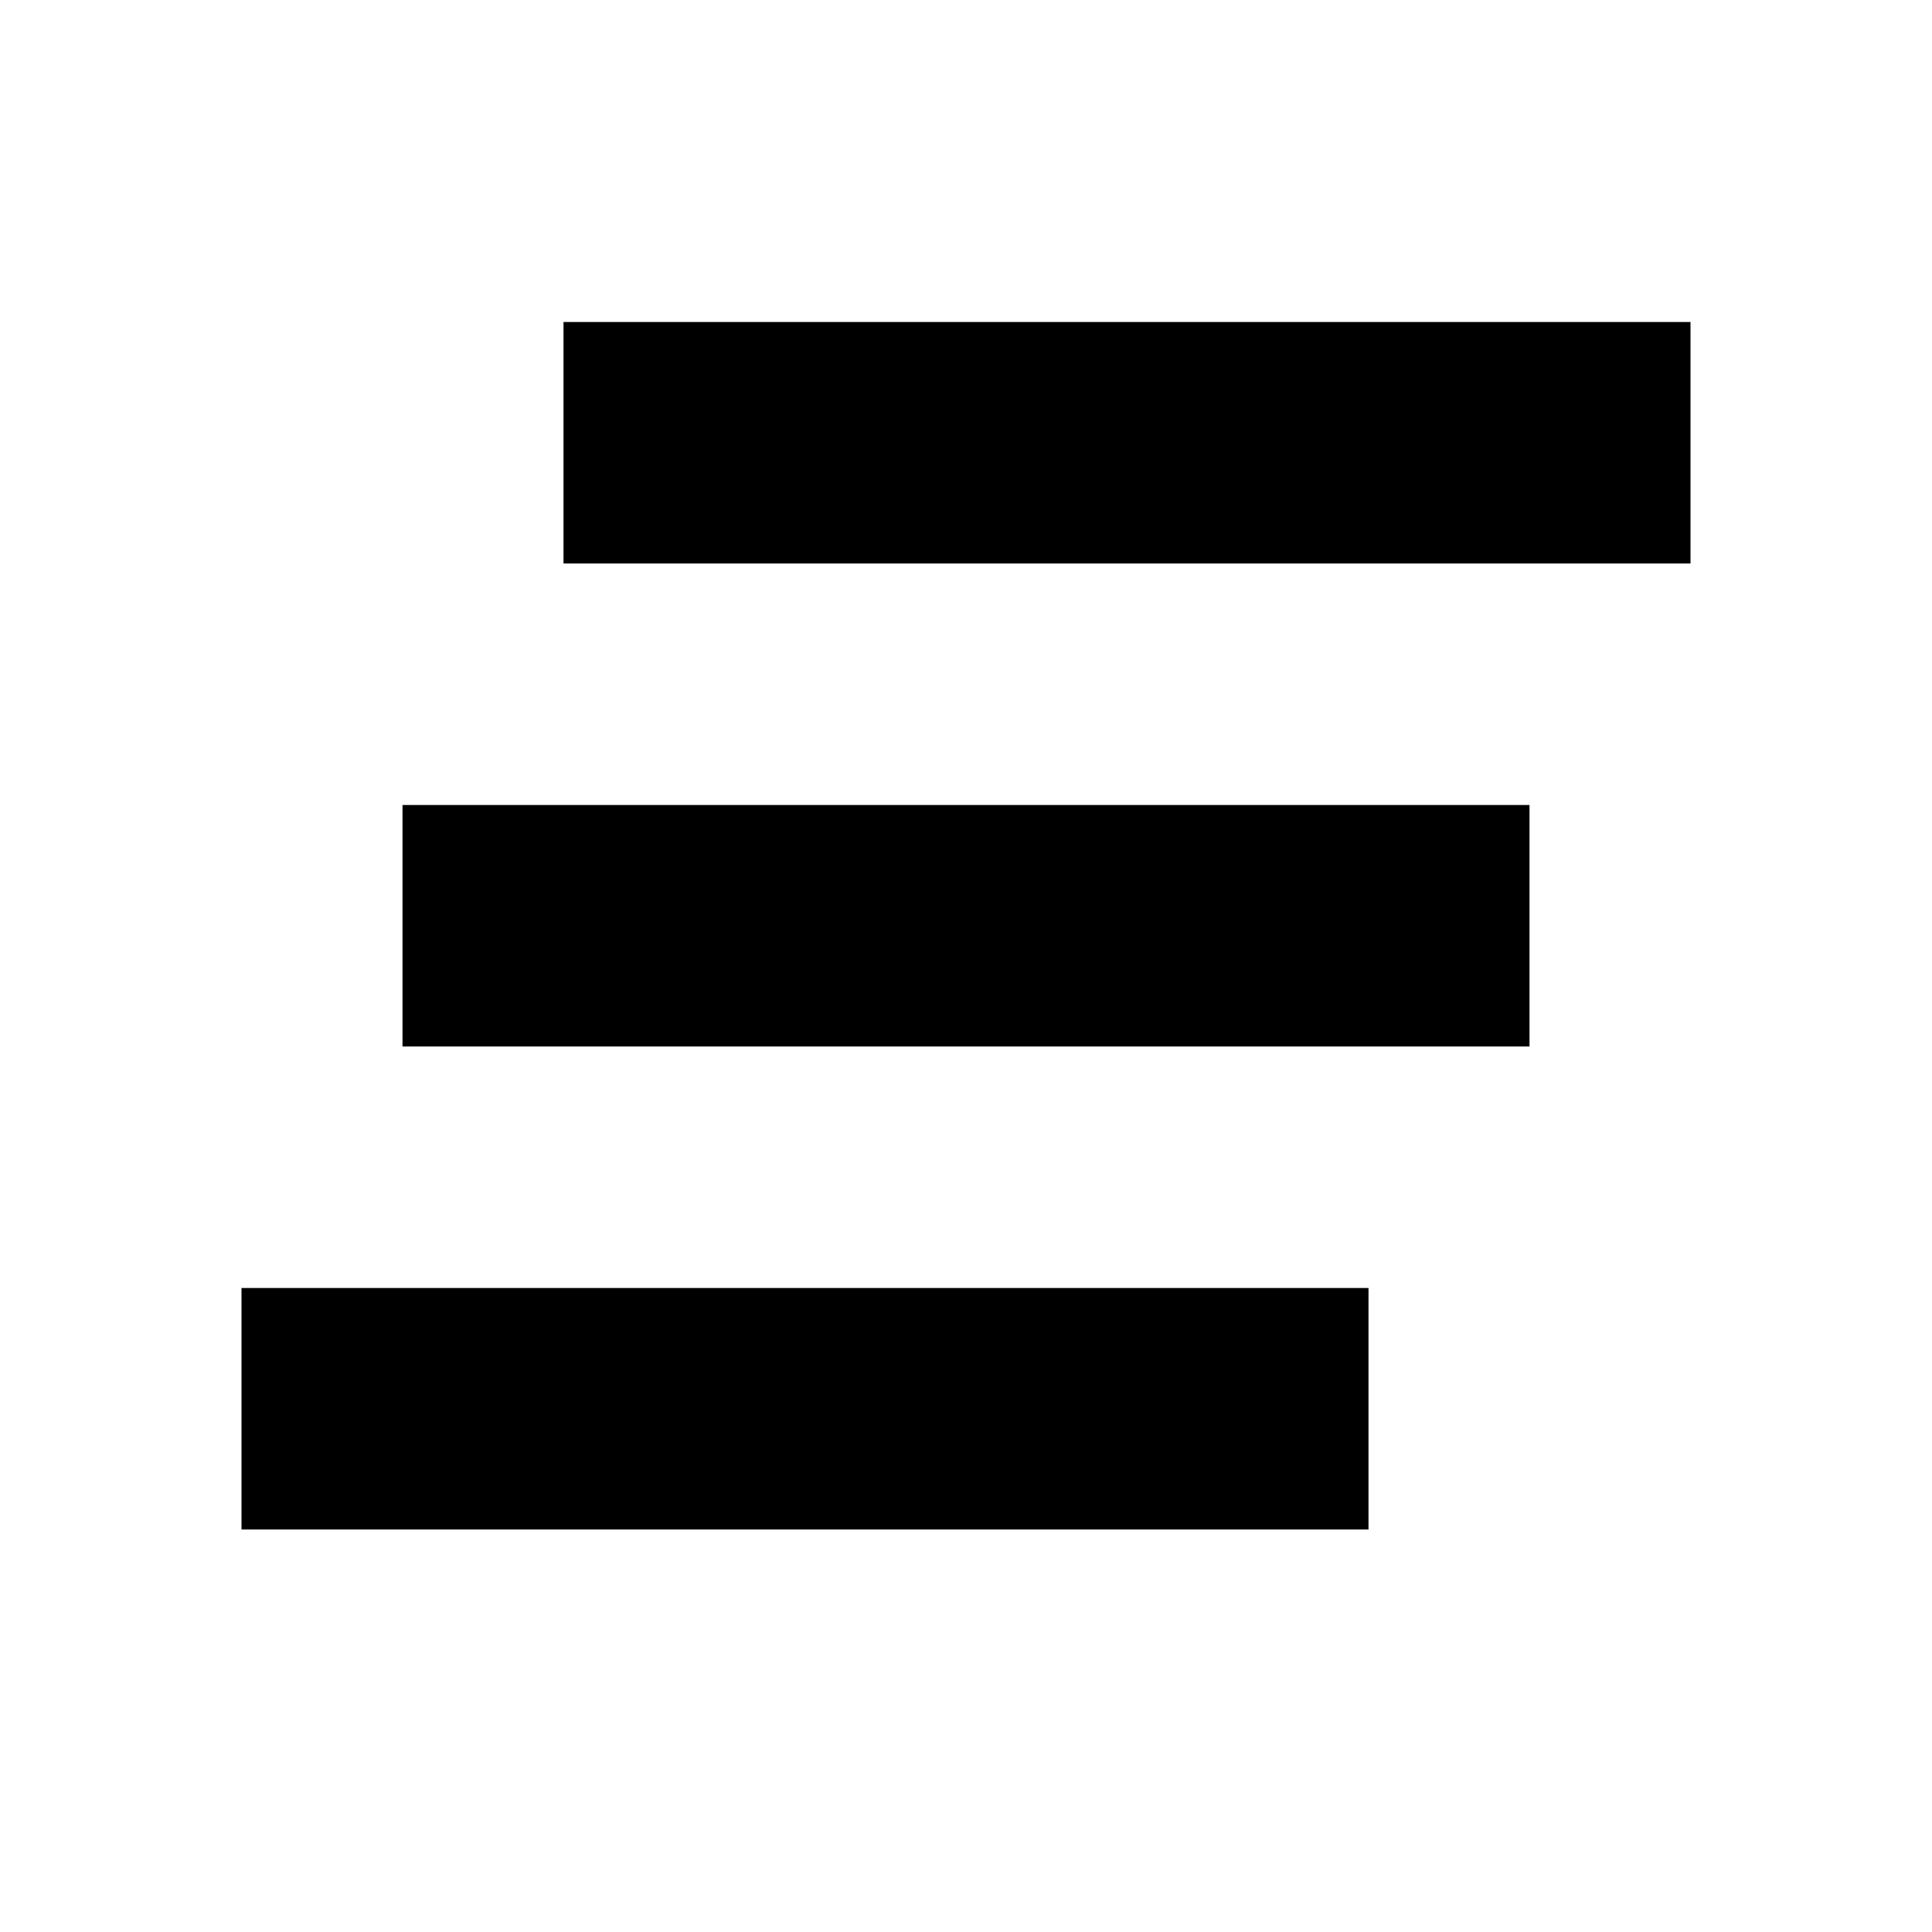
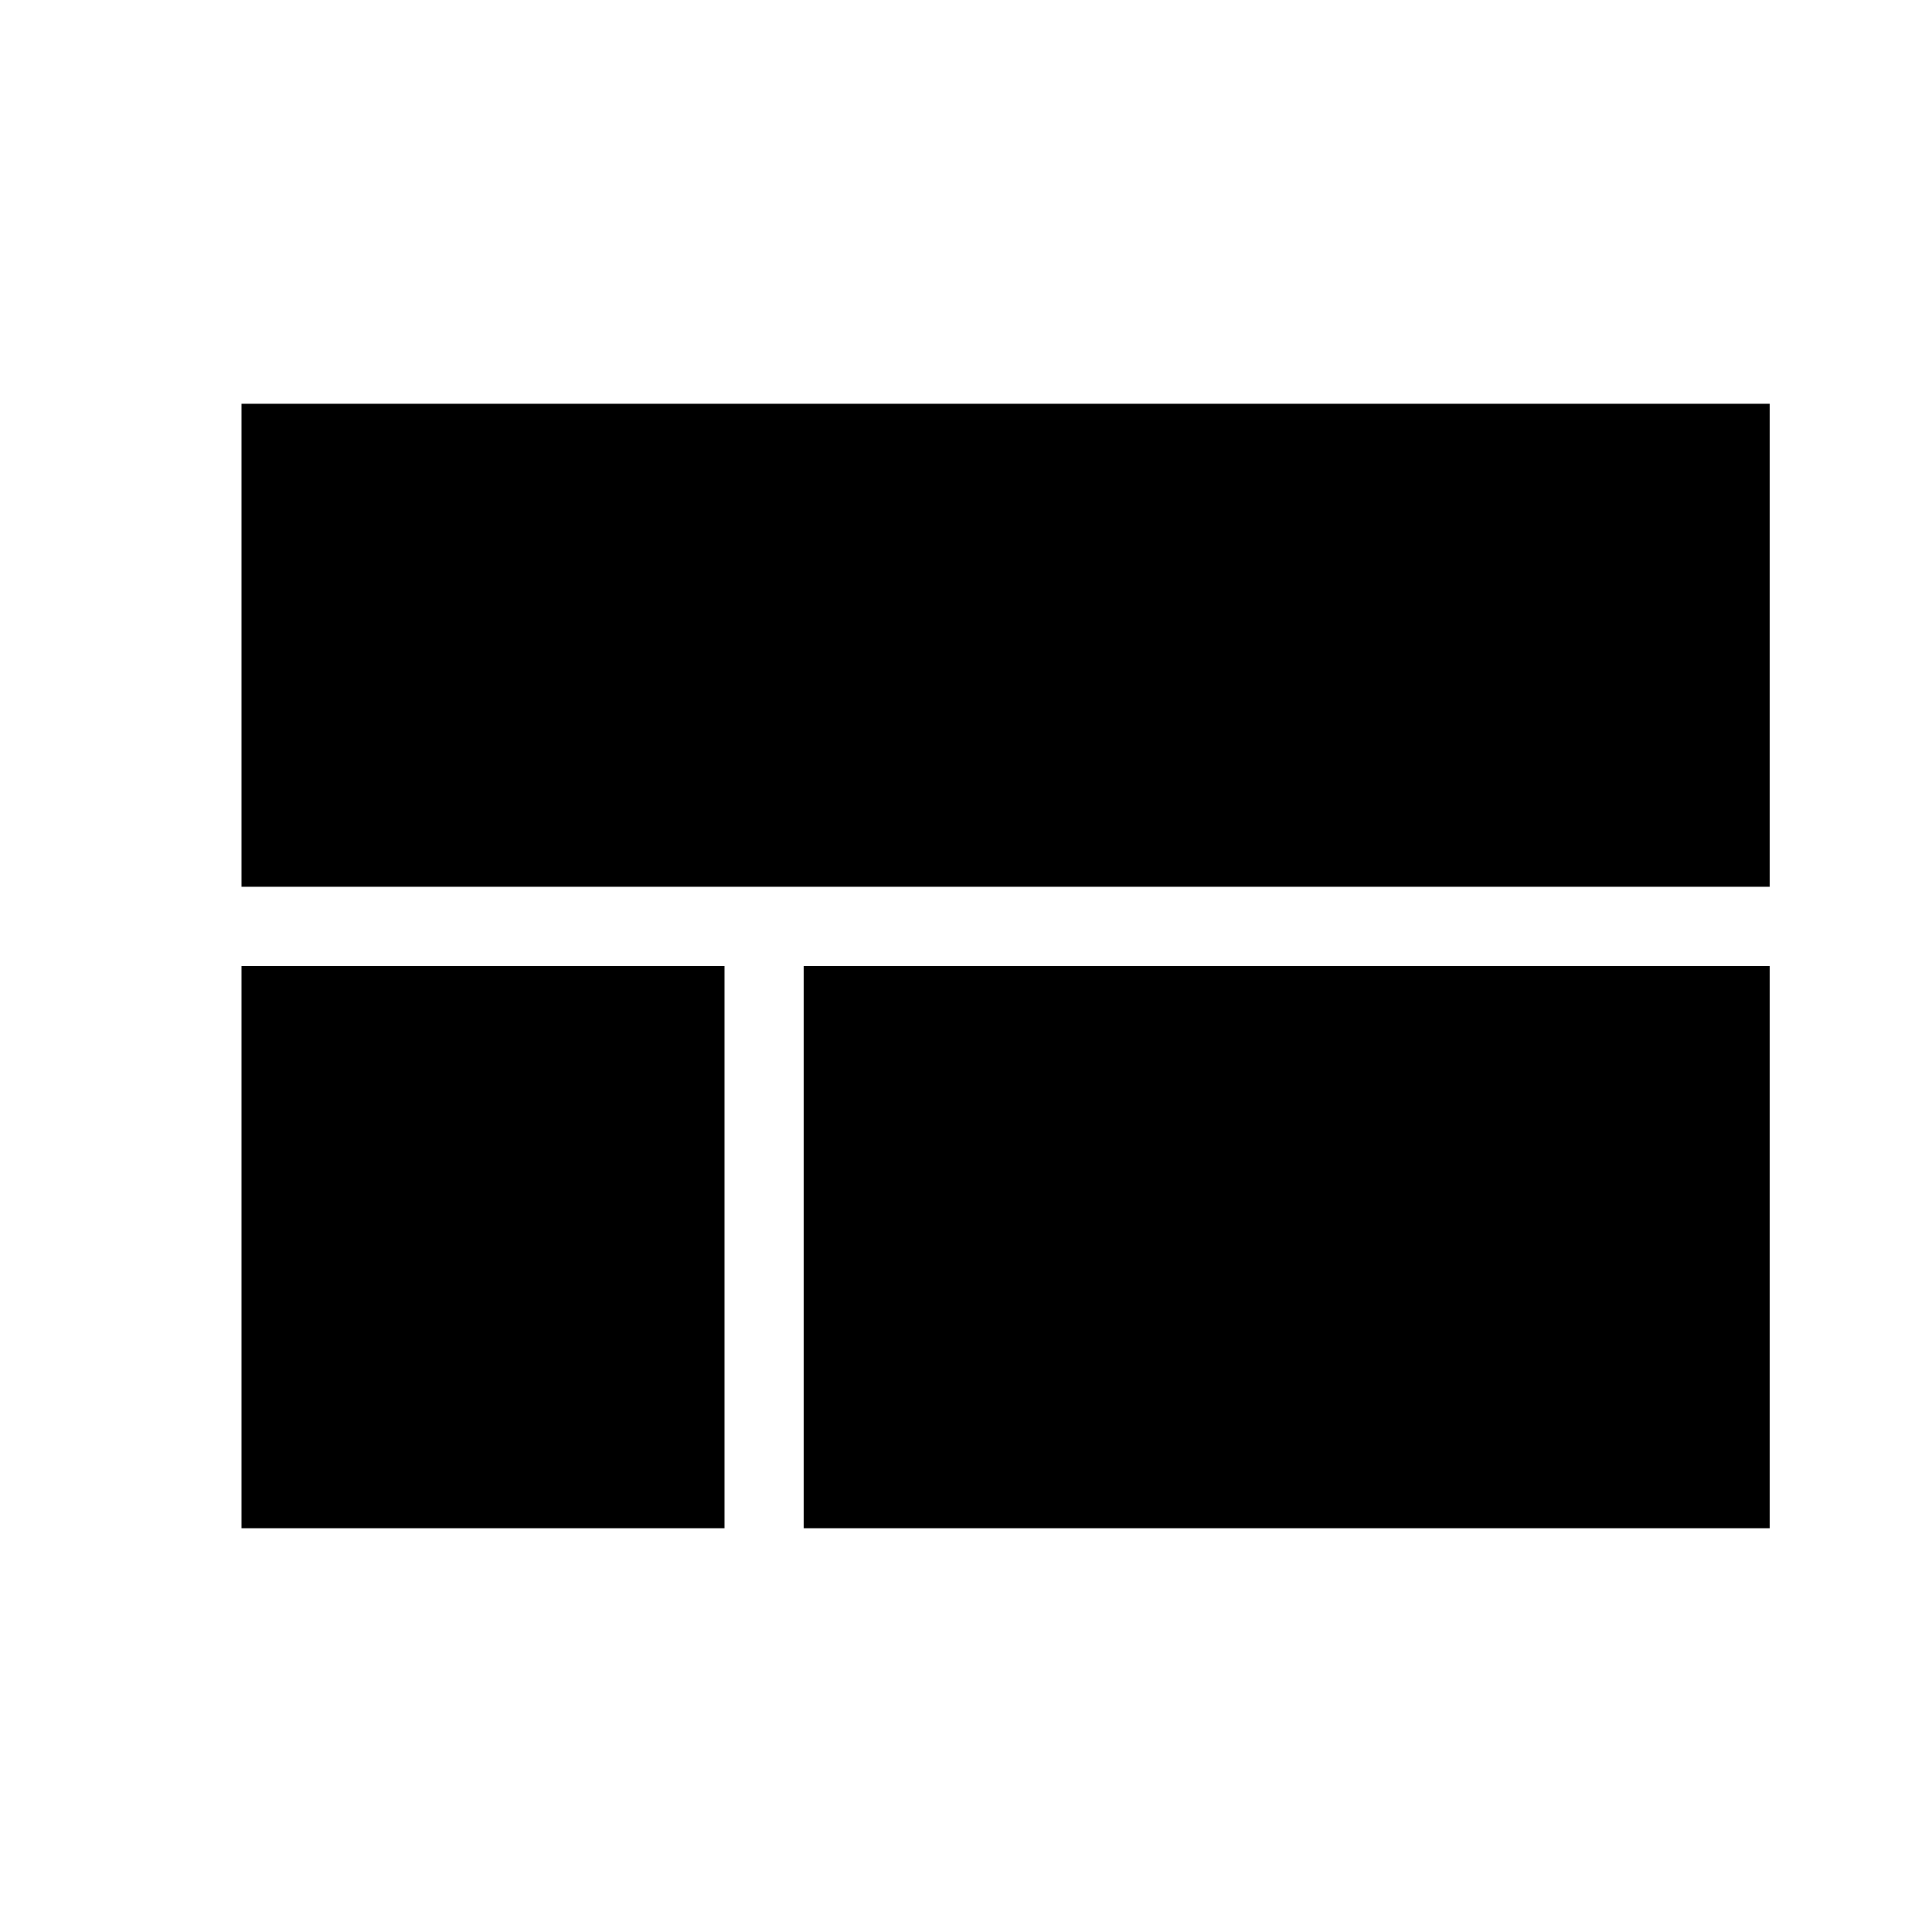
<svg xmlns="http://www.w3.org/2000/svg" version="1.1" width="24" height="24" viewBox="0 0 24 24">
-   <path d="M5 13h14v-3h-14v2zM3 19h14v-3h-14v2zM7 5v2h14v-3h-14z" fill="#000000" />
+   <path d="M3 5.016h18.984v6h-18.984v-6zM9.984 18.984v-6.984h12v6.984h-12zM3 18.984v-6.984h6v6.984h-6z" />
</svg>
